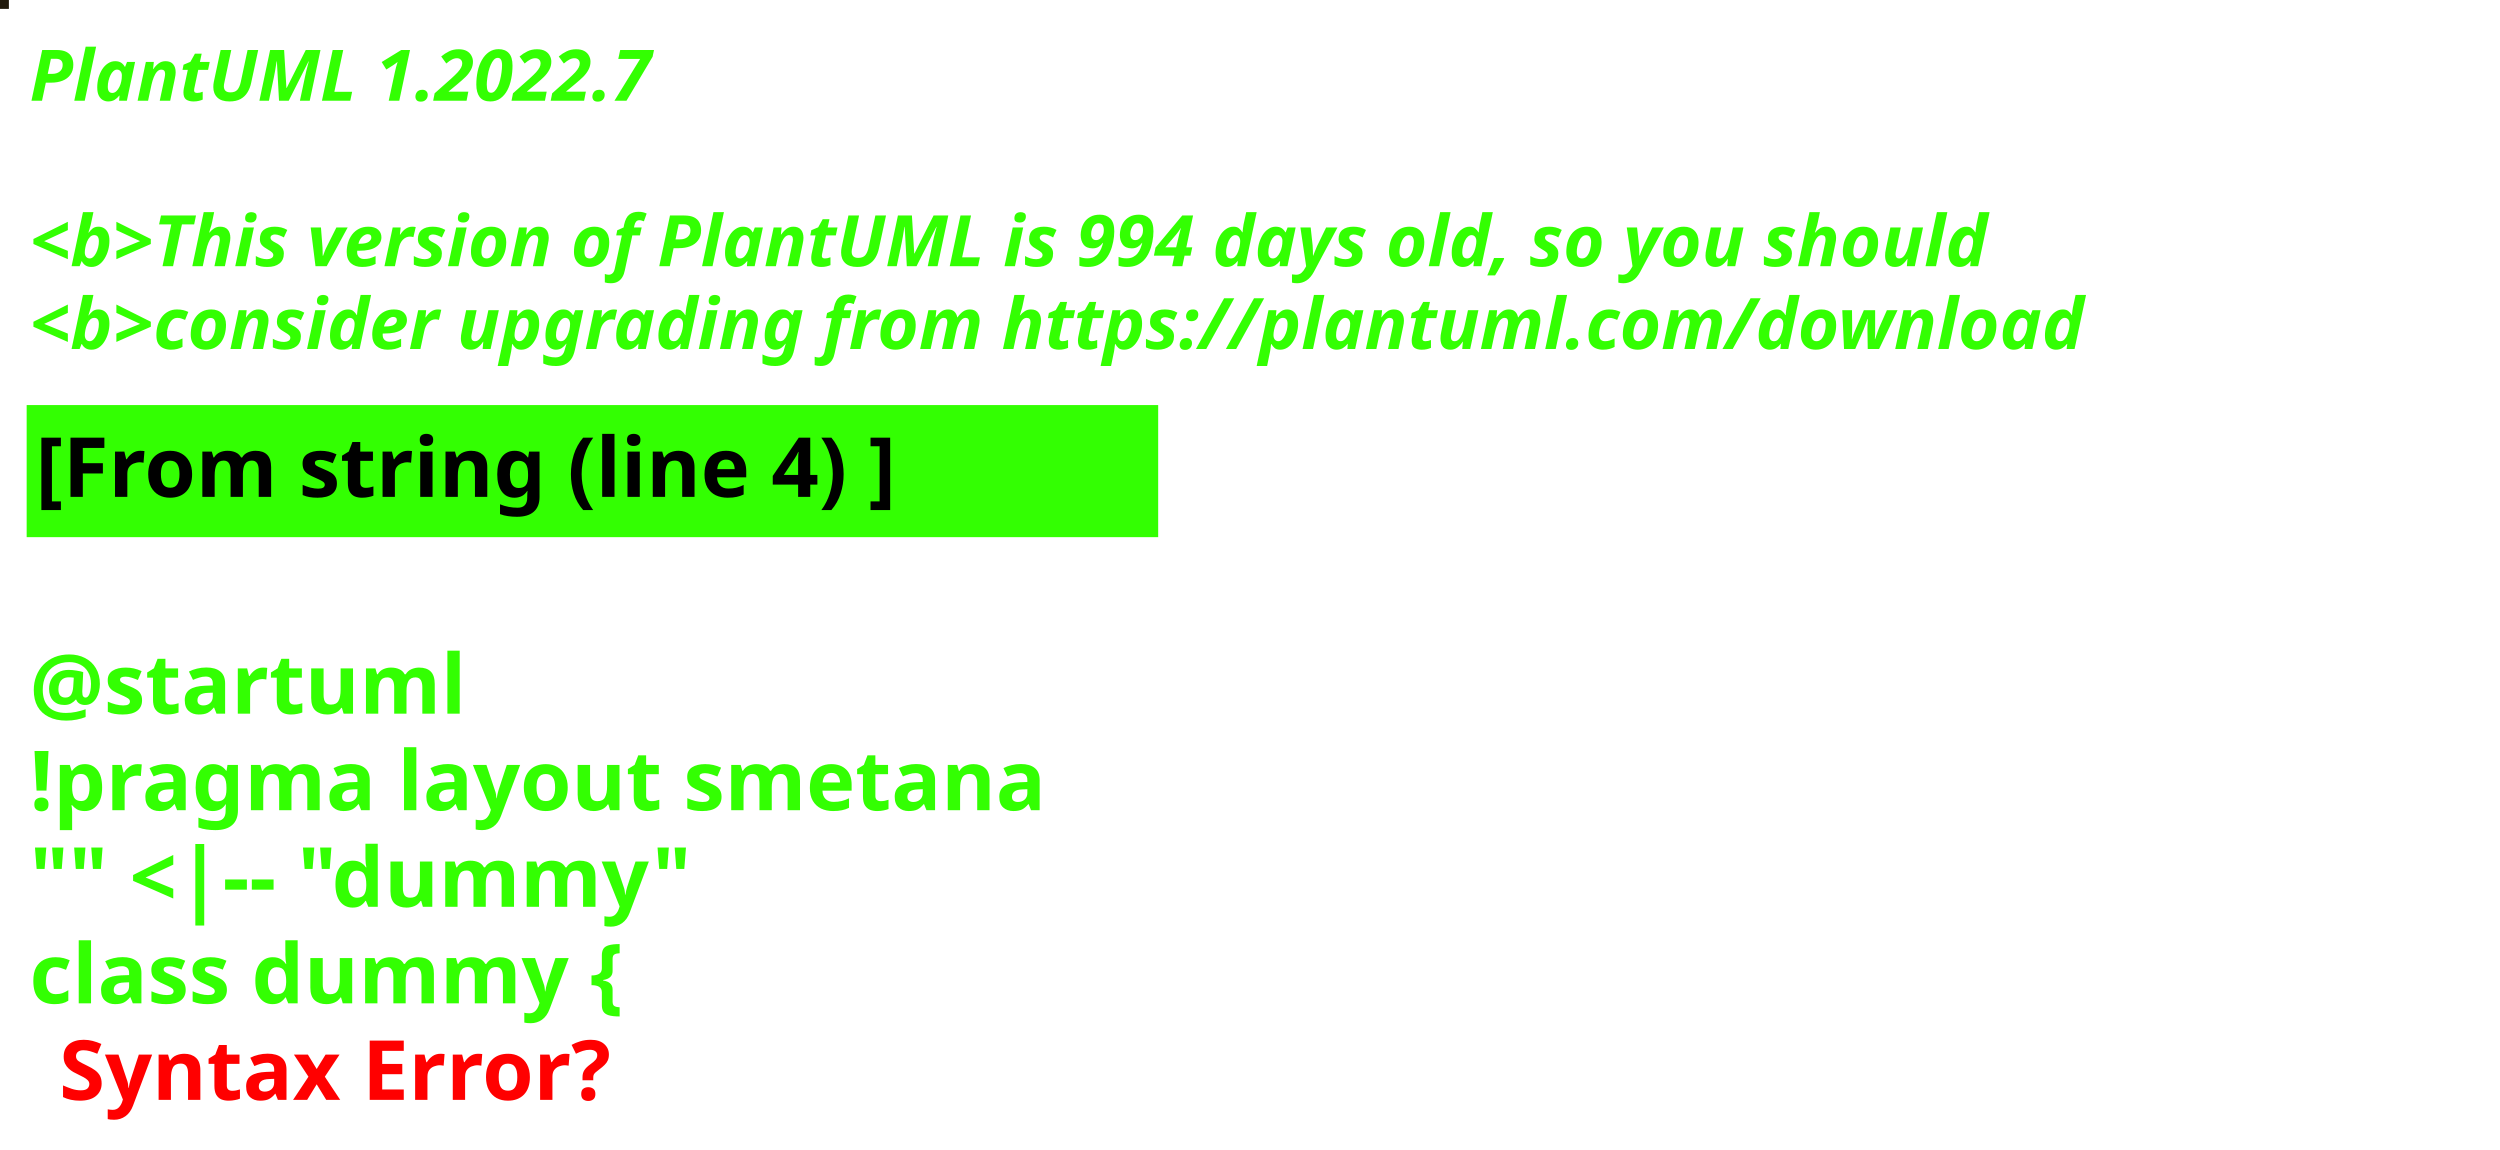
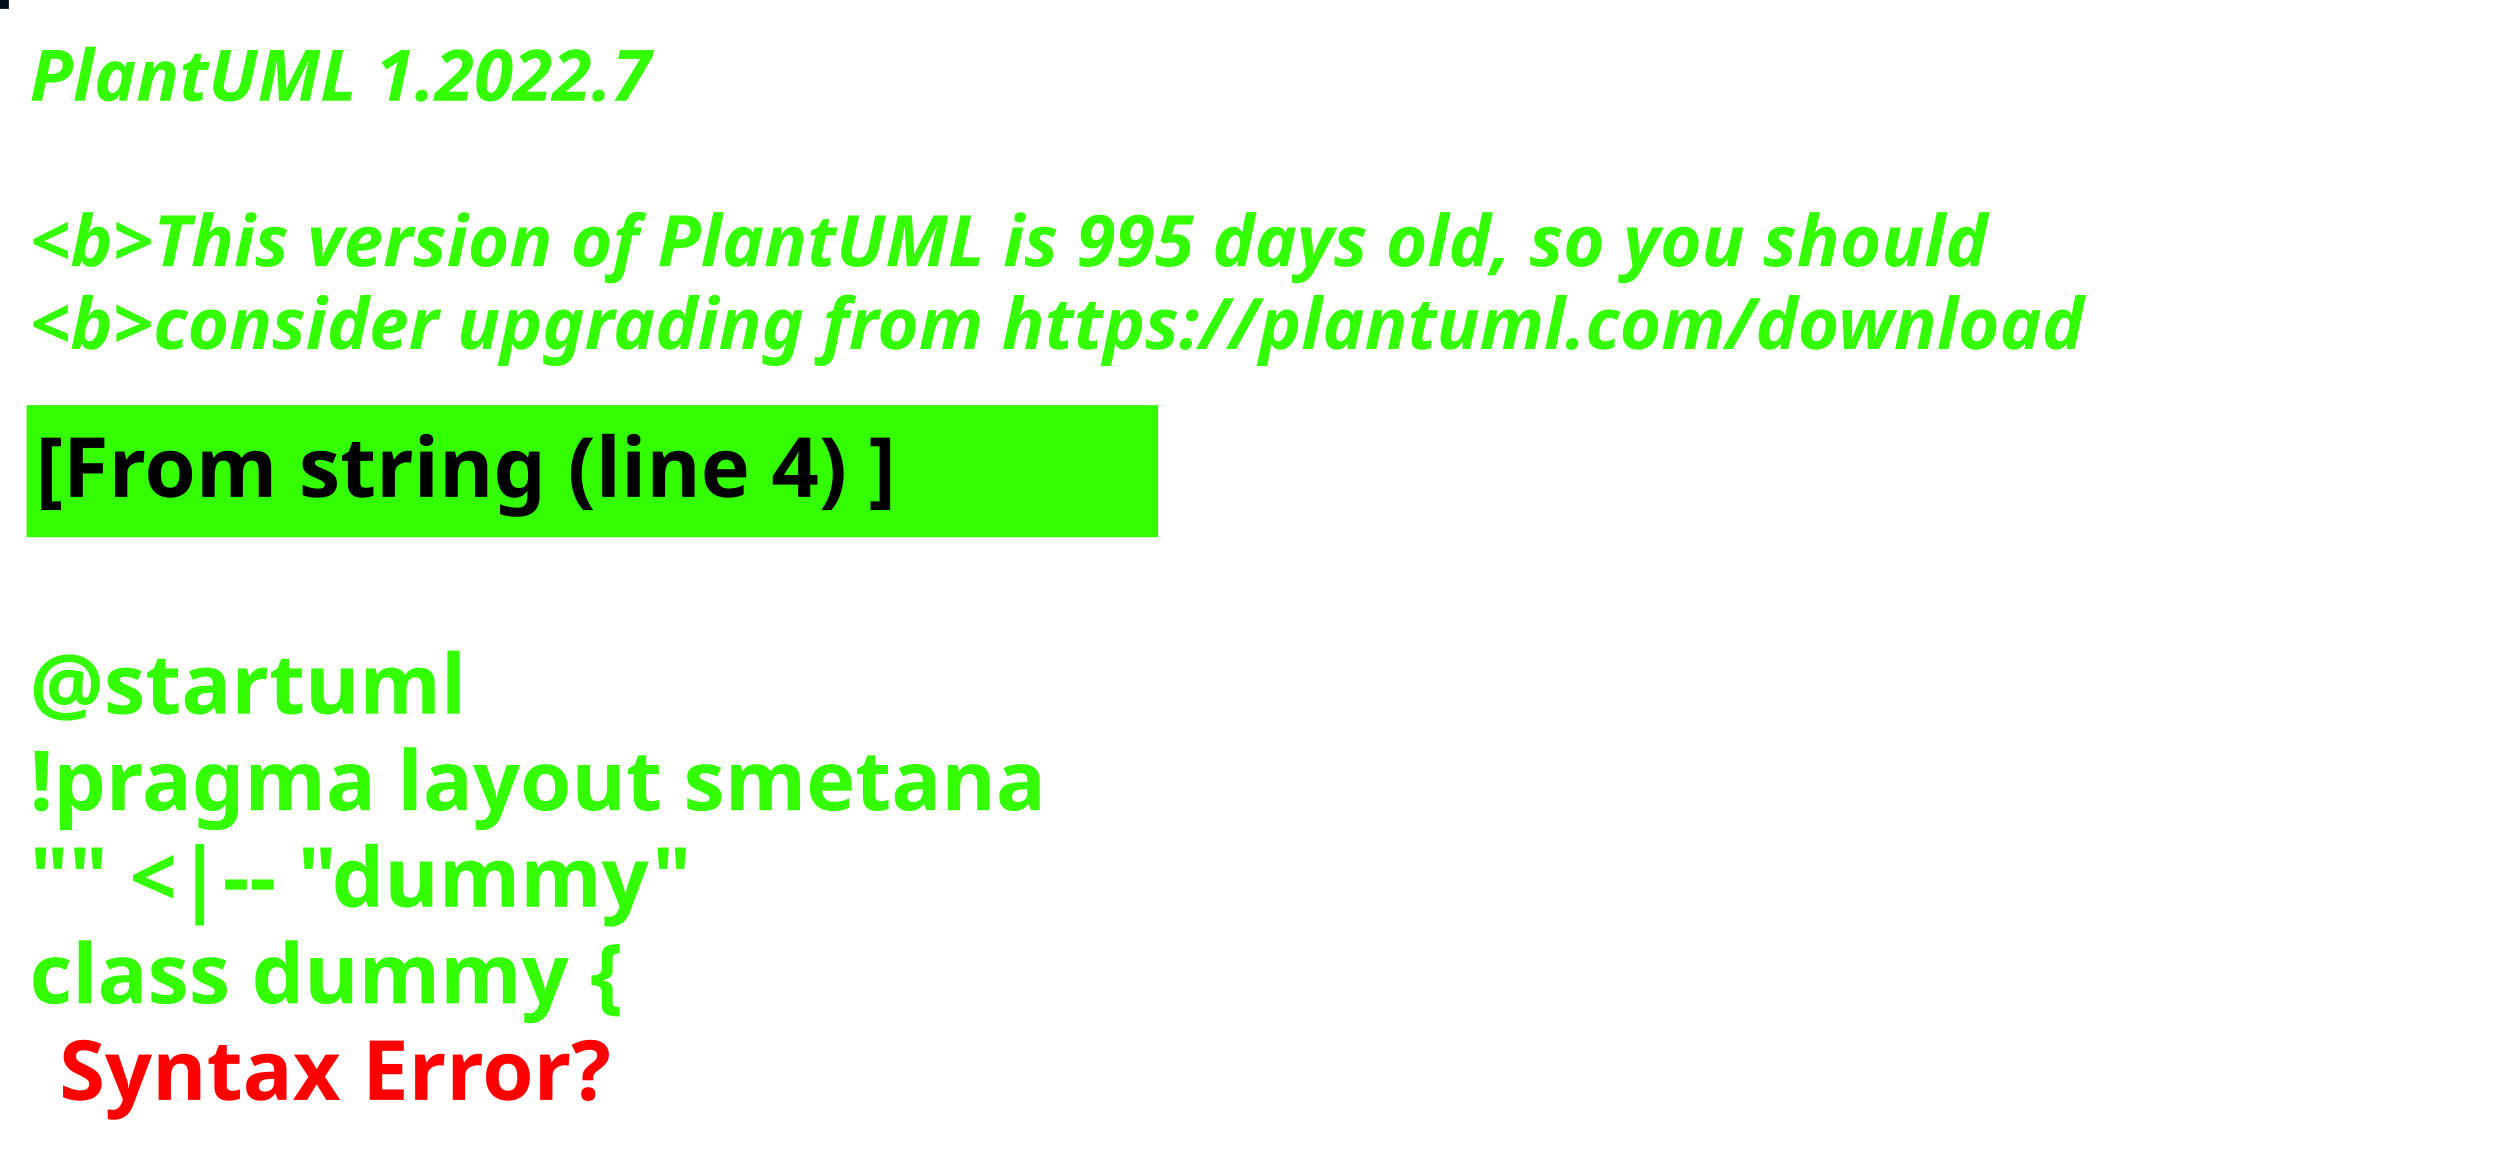
<svg xmlns="http://www.w3.org/2000/svg" contentStyleType="text/css" height="194px" preserveAspectRatio="none" style="width:422px;height:194px;background:#000000;" version="1.1" viewBox="0 0 422 194" width="422px" zoomAndPan="magnify">
  <defs />
  <g>
-     <rect fill="#20190B" height="1" style="stroke:#20190B;stroke-width:1.0;" width="1" x="0" y="0" />
+     <rect fill="#021118" height="1" style="stroke:#021118;stroke-width:1.0;" width="1" x="0" y="0" />
    <text fill="#33FF02" font-family="sans-serif" font-size="12" font-style="italic" font-weight="bold" lengthAdjust="spacing" textLength="127" x="5" y="17">PlantUML 1.2022.7</text>
    <text fill="#33FF02" font-family="sans-serif" font-size="12" font-style="italic" font-weight="bold" lengthAdjust="spacing" textLength="4" x="5" y="30.969"> </text>
-     <text fill="#33FF02" font-family="sans-serif" font-size="12" font-style="italic" font-weight="bold" lengthAdjust="spacing" textLength="399" x="5" y="44.938">&lt;b&gt;This version of PlantUML is 994 days old, so you should</text>
+     <text fill="#33FF02" font-family="sans-serif" font-size="12" font-style="italic" font-weight="bold" lengthAdjust="spacing" textLength="399" x="5" y="44.938">&lt;b&gt;This version of PlantUML is 995 days old, so you should</text>
    <text fill="#33FF02" font-family="sans-serif" font-size="12" font-style="italic" font-weight="bold" lengthAdjust="spacing" textLength="408" x="5" y="58.906">&lt;b&gt;consider upgrading from https://plantuml.com/download</text>
    <rect fill="#33FF02" height="21.297" style="stroke:#33FF02;stroke-width:1.0;" width="190" x="5" y="68.875" />
    <text fill="#000000" font-family="sans-serif" font-size="14" font-weight="bold" lengthAdjust="spacing" textLength="168" x="6" y="83.875">[From string (line 4) ]</text>
    <text fill="#33FF02" font-family="sans-serif" font-size="14" font-weight="bold" lengthAdjust="spacing" textLength="5" x="5" y="104.172"> </text>
    <text fill="#33FF02" font-family="sans-serif" font-size="14" font-weight="bold" lengthAdjust="spacing" textLength="79" x="5" y="120.469">@startuml</text>
    <text fill="#33FF02" font-family="sans-serif" font-size="14" font-weight="bold" lengthAdjust="spacing" textLength="190" x="5" y="136.766">!pragma layout smetana</text>
    <text fill="#33FF02" font-family="sans-serif" font-size="14" font-weight="bold" lengthAdjust="spacing" textLength="124" x="5" y="153.062">"" &lt;|-- "dummy"</text>
    <text fill="#33FF02" font-family="sans-serif" font-size="14" font-weight="bold" lengthAdjust="spacing" text-decoration="wavy underline" textLength="117" x="5" y="169.359">class dummy {</text>
    <text fill="#FF0000" font-family="sans-serif" font-size="14" font-weight="bold" lengthAdjust="spacing" textLength="106" x="10" y="185.656">Syntax Error?</text>
  </g>
</svg>
